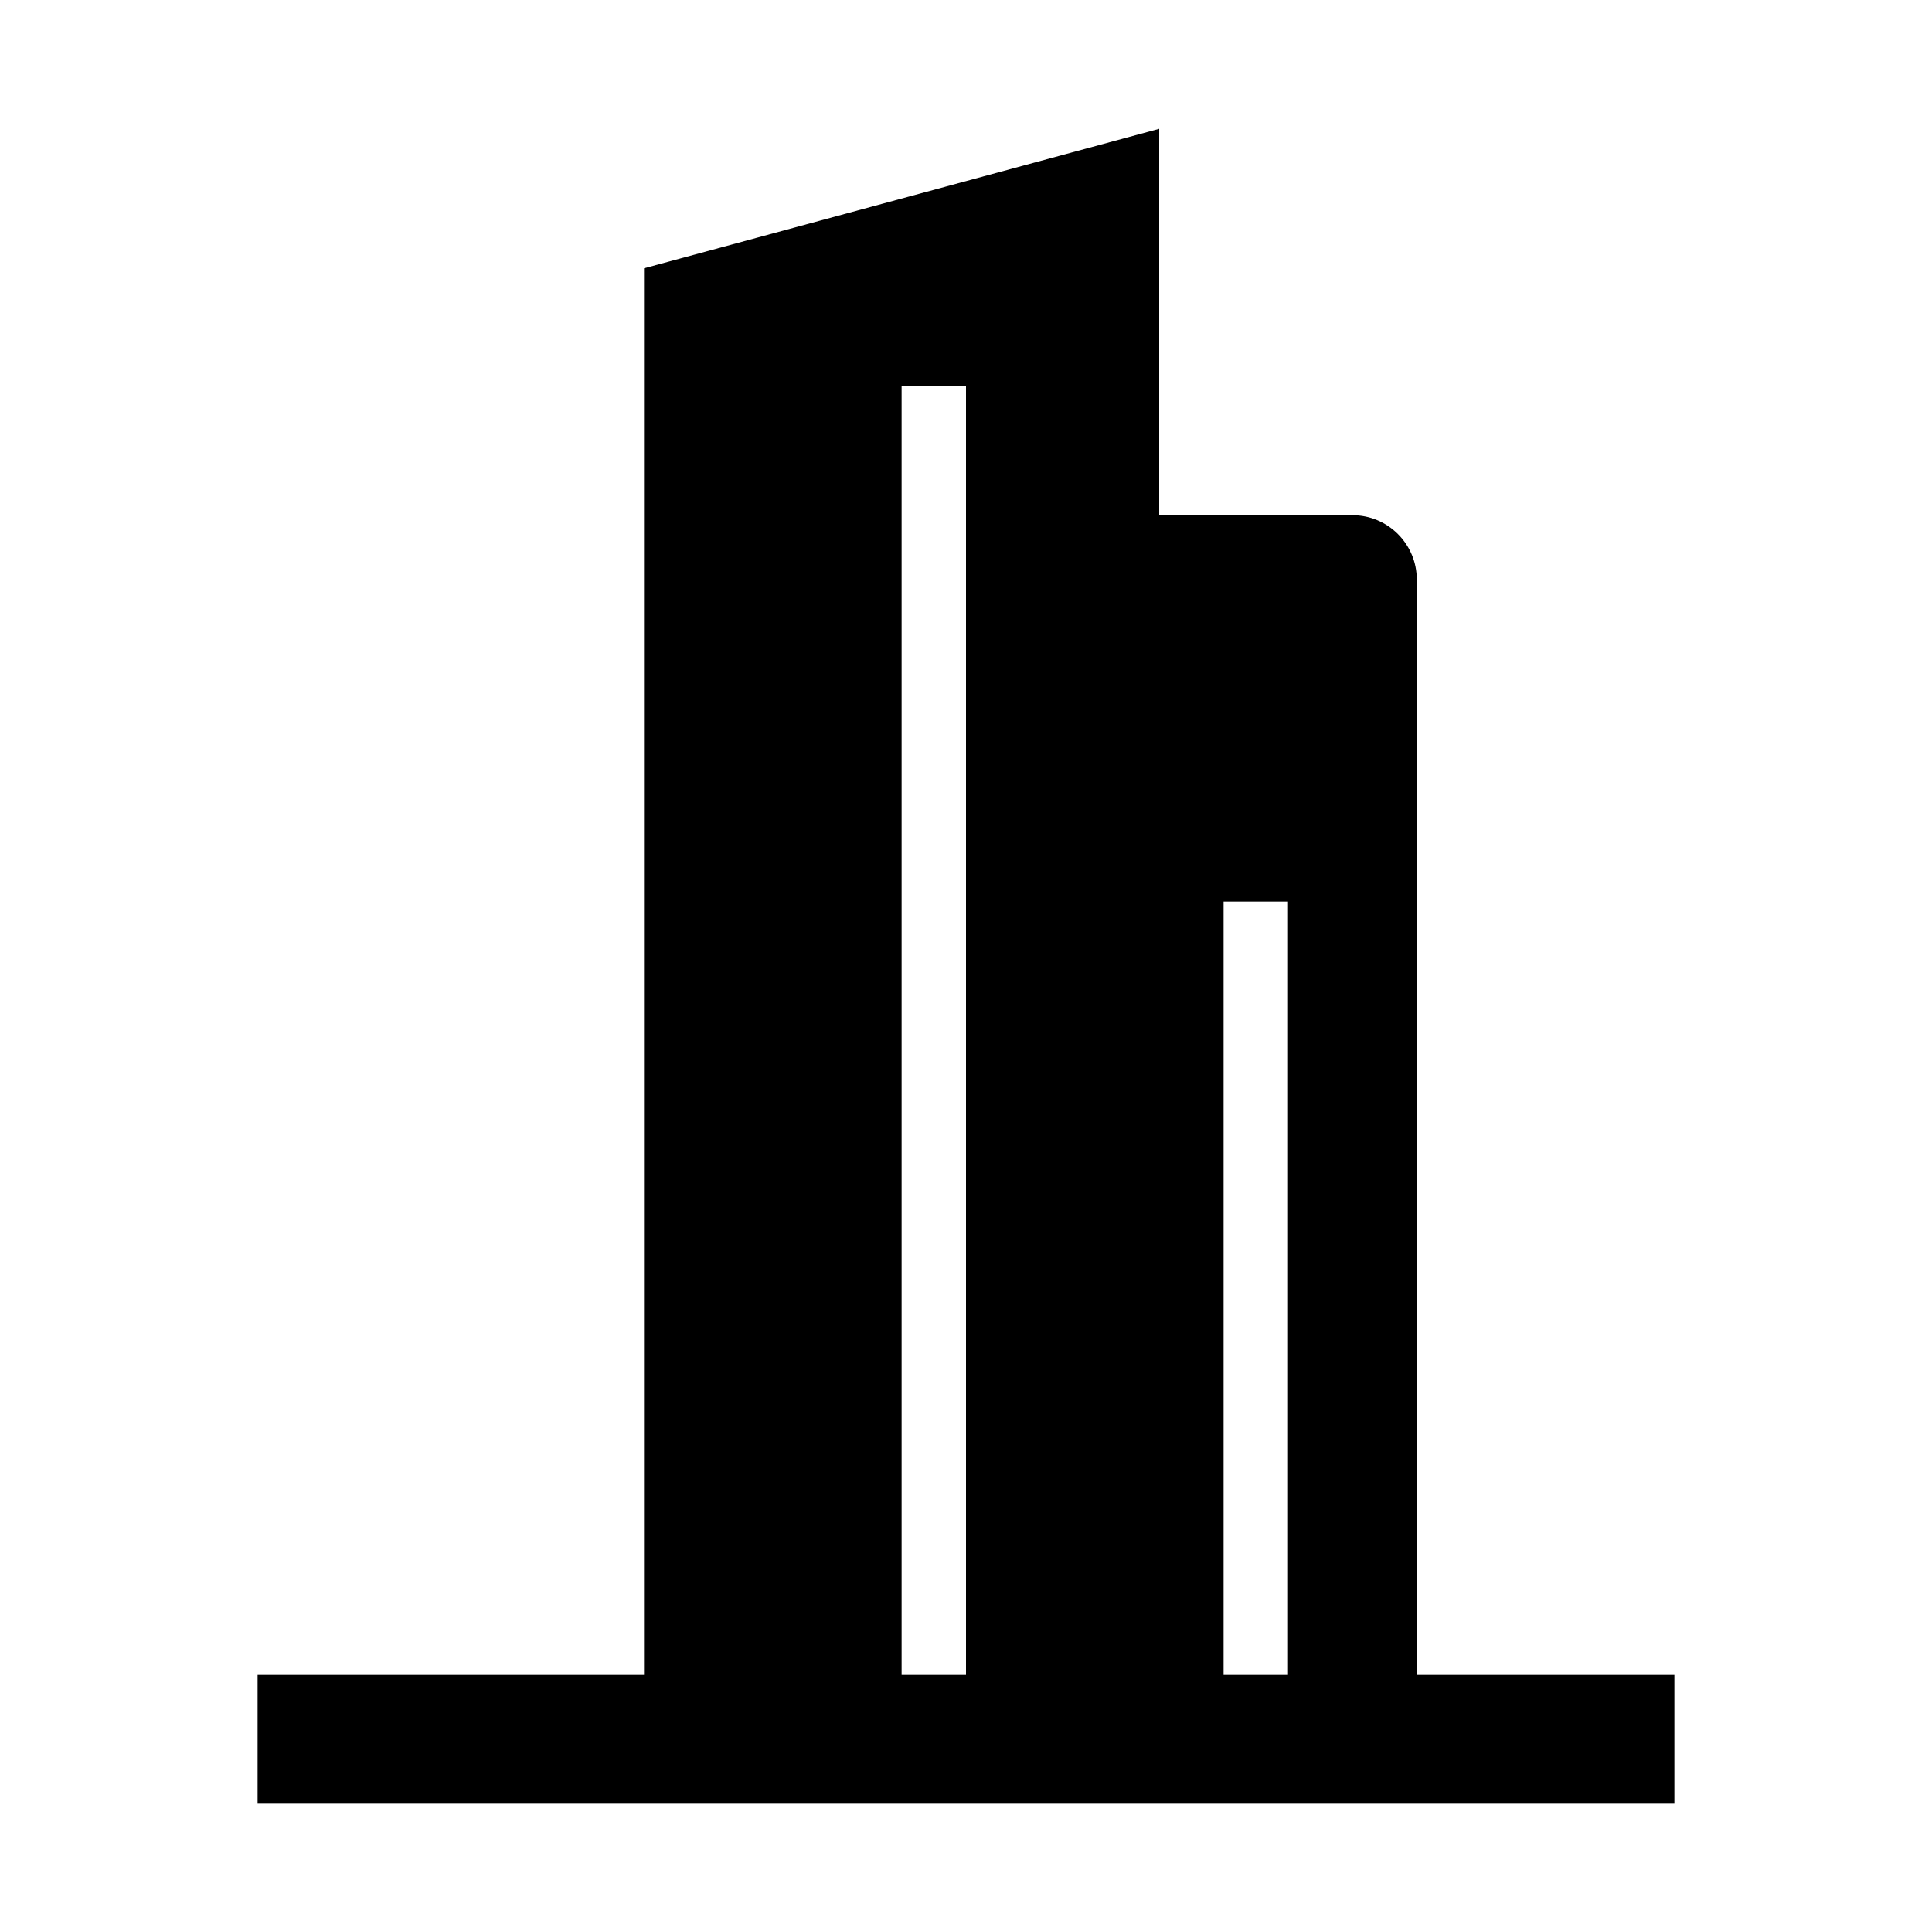
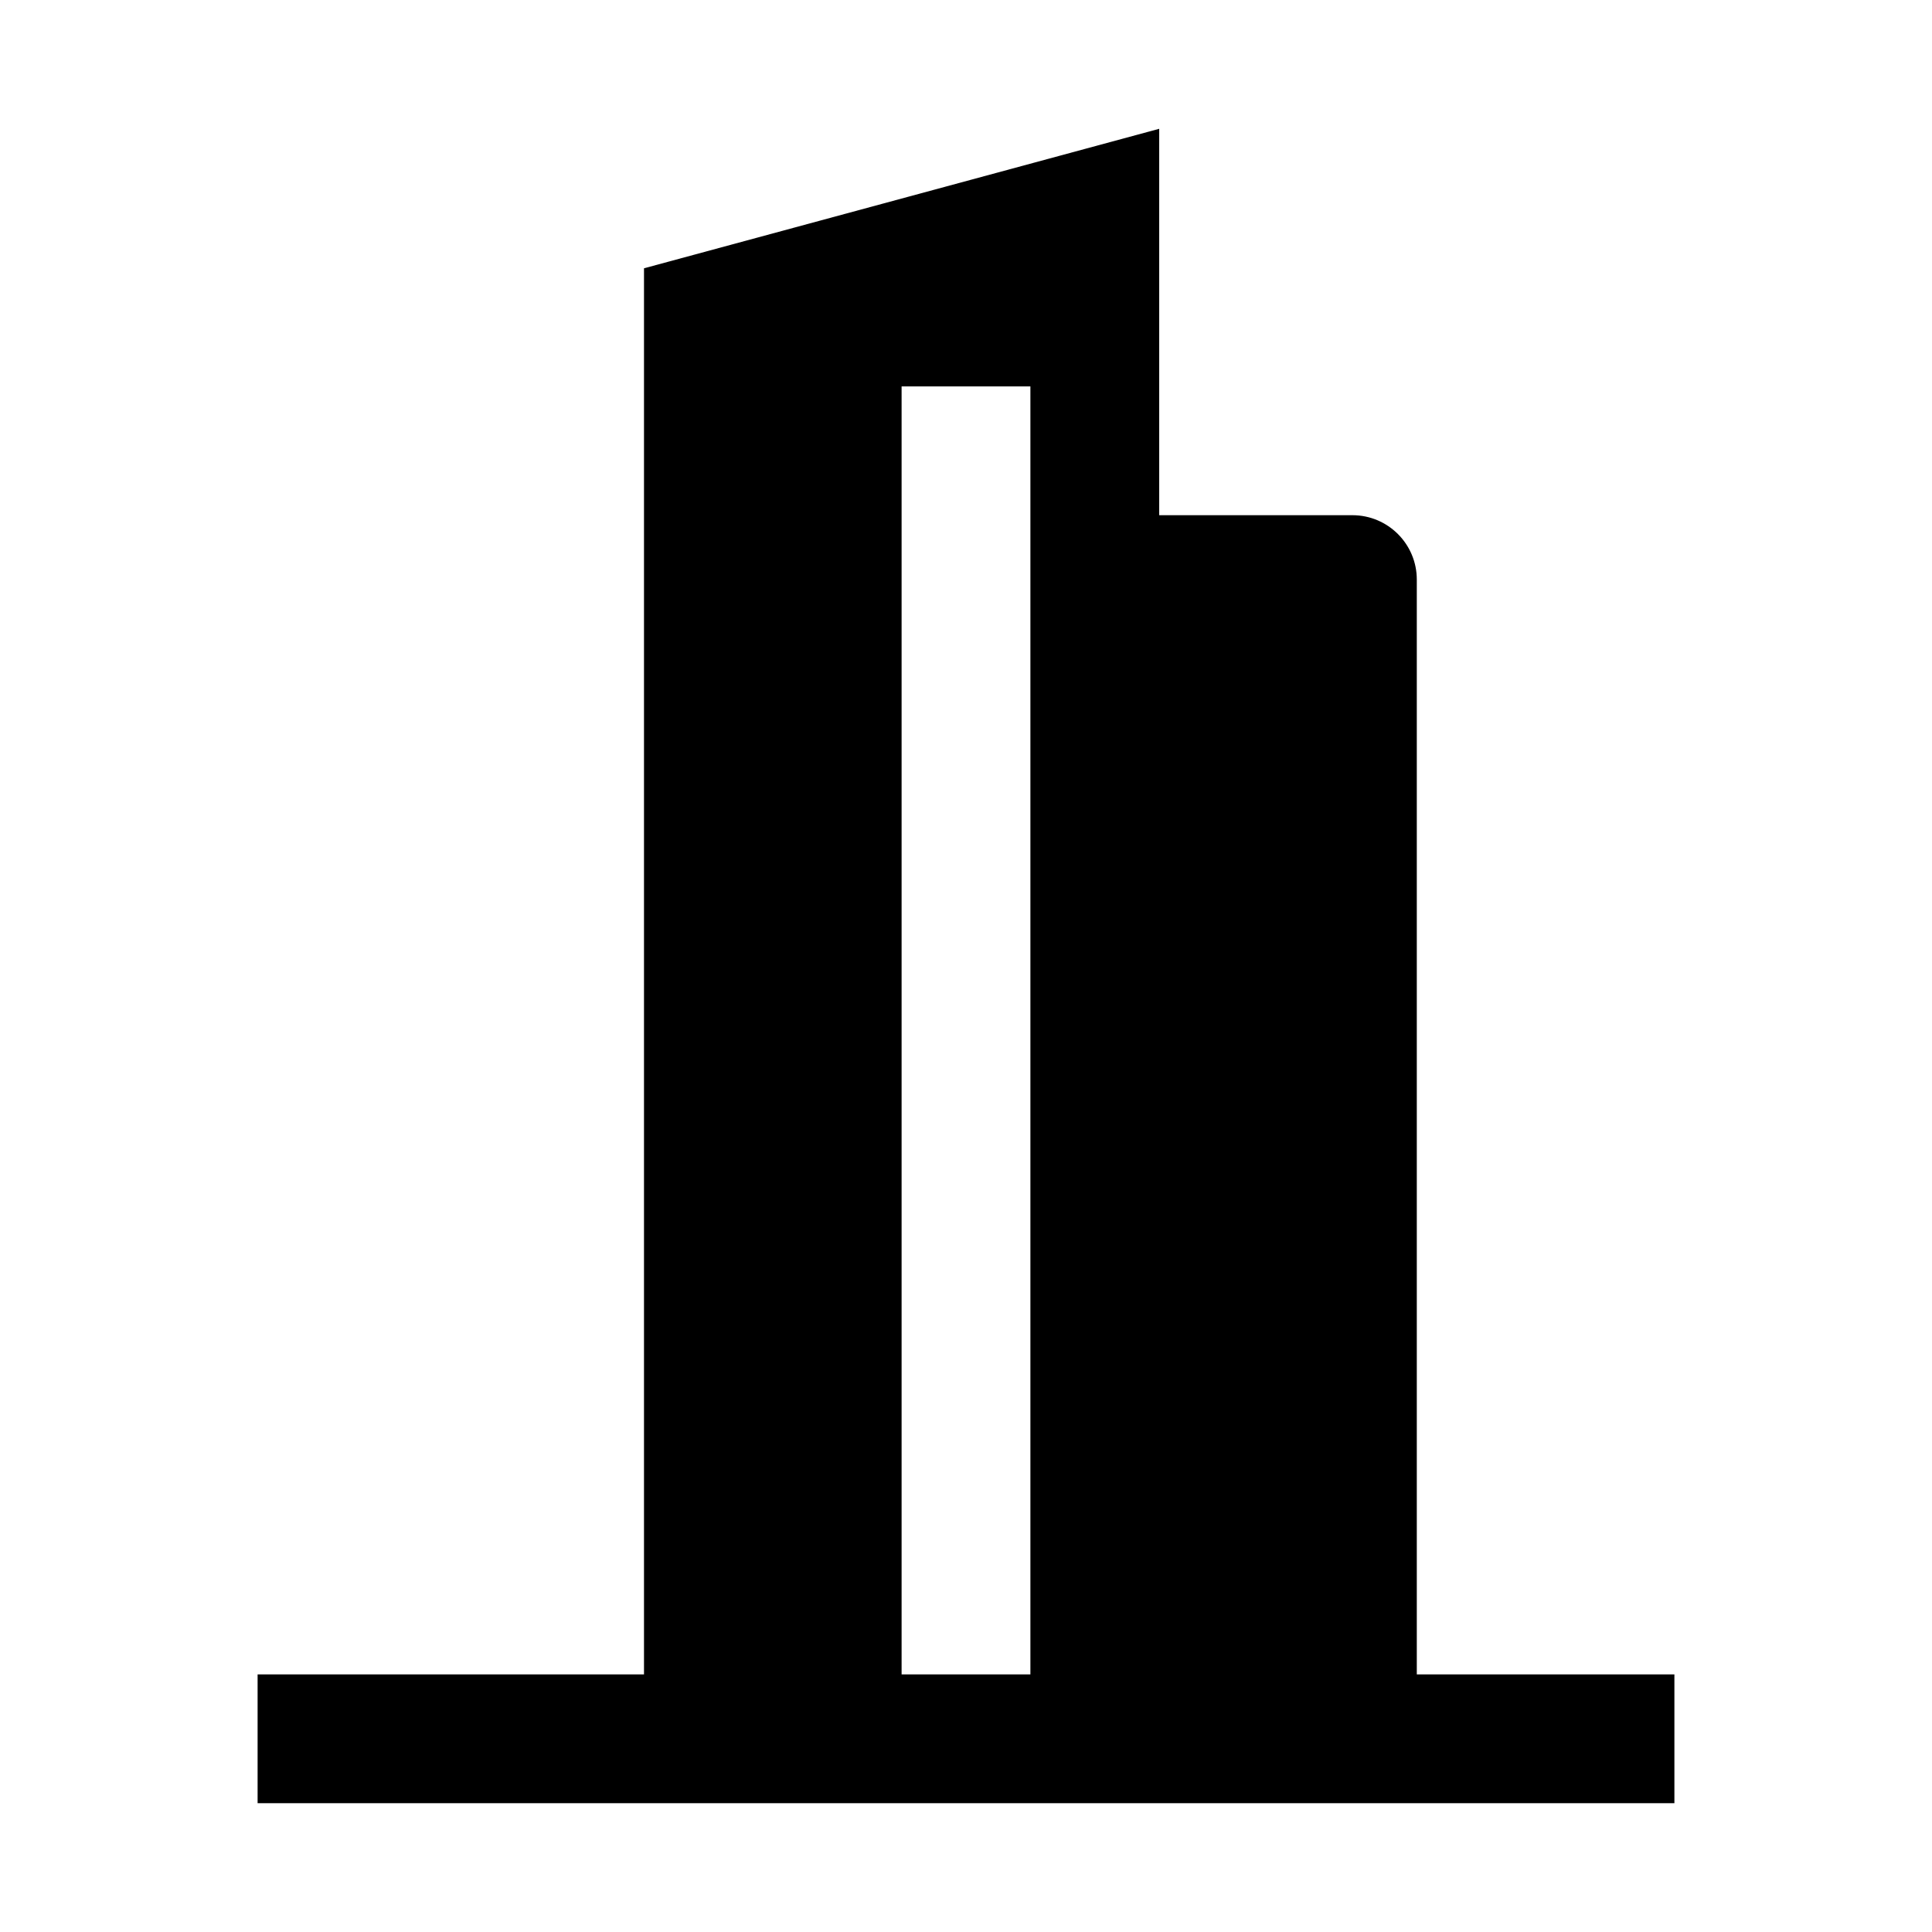
<svg xmlns="http://www.w3.org/2000/svg" width="15" height="15" viewBox="0 0 15 15">
-   <path d="M11,13V4.5a.5.5,0,0,0-.5-.5H9V1L5,2.083V13H2v1H13V13ZM7,13V3h.5V13Zm2.5,0V7H10v6Z" />
+   <path d="M11,13V4.5a.5.5,0,0,0-.5-.5H9V1L5,2.083V13H2v1H13V13ZM7,13V3H8V13Z" />
</svg>
